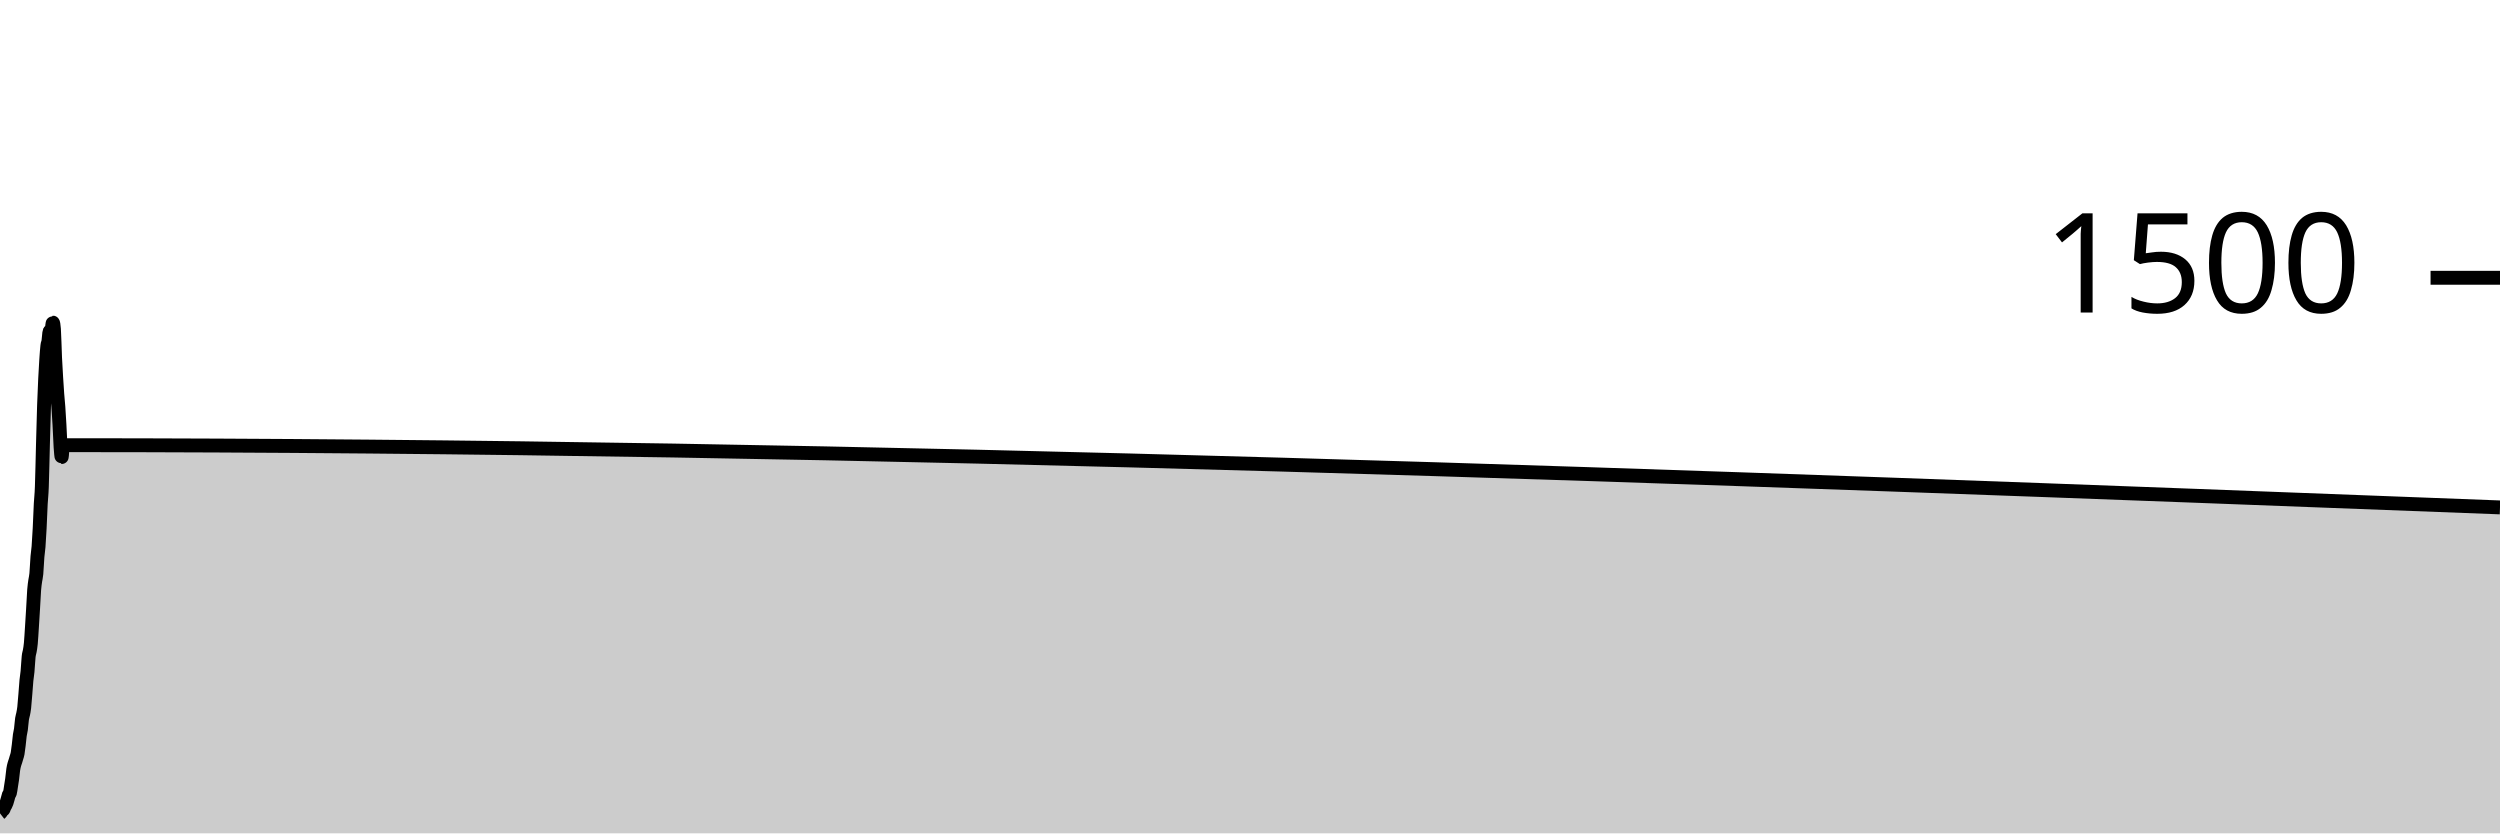
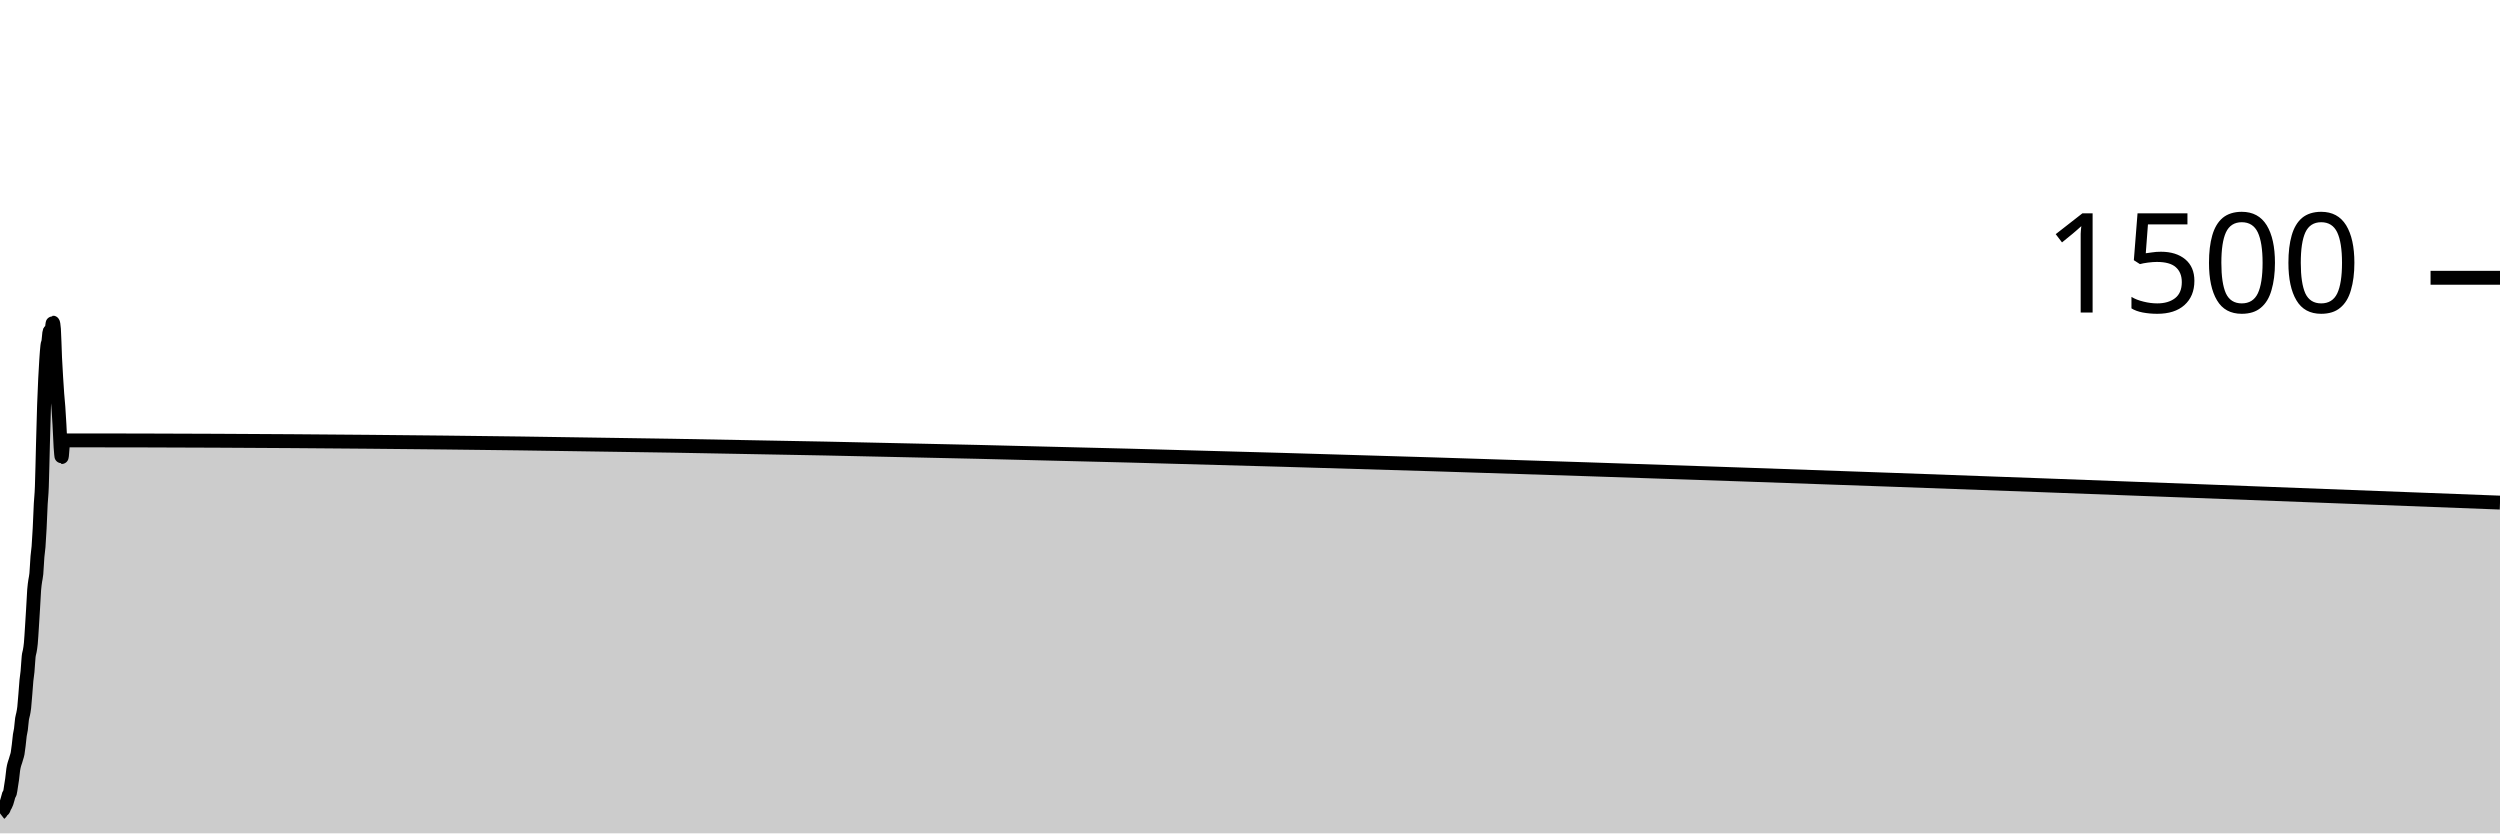
<svg xmlns="http://www.w3.org/2000/svg" viewBox="0 0 180 60">
  <g transform="translate(0,20)">
-     <path class="area" fill="rgba(0, 0, 0, 0.2)" d="M0,38.56C0.026,38.54,0.053,38.52,0.079,38.48C0.106,38.44,0.132,38.338,0.159,38.32C0.185,38.302,0.211,38.311,0.238,38.293C0.264,38.276,0.291,38.16,0.317,38.107C0.344,38.053,0.37,38.027,0.396,37.973C0.423,37.92,0.449,37.862,0.476,37.787C0.502,37.711,0.529,37.613,0.555,37.52C0.581,37.427,0.608,37.298,0.634,37.227C0.661,37.156,0.687,37.182,0.714,37.093C0.74,37.004,0.767,36.778,0.793,36.613C0.819,36.449,0.846,36.307,0.872,36.107C0.899,35.907,0.925,35.591,0.952,35.413C0.978,35.236,1.004,35.142,1.031,35.04C1.057,34.938,1.084,34.884,1.11,34.8C1.137,34.716,1.163,34.627,1.189,34.533C1.216,34.44,1.242,34.387,1.269,34.24C1.295,34.093,1.322,33.871,1.348,33.653C1.374,33.436,1.401,33.124,1.427,32.933C1.454,32.742,1.48,32.702,1.507,32.507C1.533,32.311,1.559,31.942,1.586,31.76C1.612,31.578,1.639,31.551,1.665,31.413C1.692,31.276,1.718,31.169,1.744,30.933C1.771,30.698,1.797,30.324,1.824,30C1.85,29.676,1.877,29.262,1.903,28.987C1.93,28.711,1.956,28.631,1.982,28.347C2.009,28.062,2.035,27.524,2.062,27.28C2.088,27.036,2.115,27.04,2.141,26.88C2.167,26.72,2.194,26.609,2.22,26.32C2.247,26.031,2.273,25.556,2.3,25.147C2.326,24.738,2.352,24.311,2.379,23.867C2.405,23.422,2.432,22.822,2.458,22.48C2.485,22.138,2.511,22.009,2.537,21.813C2.564,21.618,2.59,21.596,2.617,21.307C2.643,21.018,2.67,20.404,2.696,20.08C2.722,19.756,2.749,19.698,2.775,19.36C2.802,19.022,2.828,18.569,2.855,18.053C2.881,17.538,2.907,16.769,2.934,16.267C2.96,15.764,2.987,15.756,3.013,15.04C3.04,14.324,3.066,12.951,3.093,11.973C3.119,10.996,3.145,9.956,3.172,9.173C3.198,8.391,3.225,7.827,3.251,7.28C3.278,6.733,3.304,6.289,3.33,5.893C3.357,5.498,3.383,5.129,3.41,4.907C3.436,4.684,3.463,4.733,3.489,4.56C3.515,4.387,3.542,3.92,3.568,3.867C3.595,3.813,3.621,3.822,3.648,3.787C3.674,3.751,3.7,3.742,3.727,3.653C3.753,3.564,3.78,3.227,3.806,3.227C3.833,3.227,3.859,3.387,3.885,3.707C3.912,4.027,3.938,5.182,3.965,5.76C3.991,6.338,4.018,6.738,4.044,7.173C4.07,7.609,4.097,8.018,4.123,8.373C4.15,8.729,4.176,8.938,4.203,9.307C4.229,9.676,4.256,10.107,4.282,10.587C4.308,11.067,4.335,11.8,4.361,12.187C4.388,12.573,4.414,12.907,4.441,12.907C4.467,12.907,4.493,12.098,4.52,12.08C4.546,12.062,4.573,12.053,4.599,12.053C63.066,12.053,121.533,14.293,180,16.533L180,40C121.533,40,63.066,40,4.599,40C4.573,40,4.546,40,4.52,40C4.493,40,4.467,40,4.441,40C4.414,40,4.388,40,4.361,40C4.335,40,4.308,40,4.282,40C4.256,40,4.229,40,4.203,40C4.176,40,4.15,40,4.123,40C4.097,40,4.07,40,4.044,40C4.018,40,3.991,40,3.965,40C3.938,40,3.912,40,3.885,40C3.859,40,3.833,40,3.806,40C3.78,40,3.753,40,3.727,40C3.7,40,3.674,40,3.648,40C3.621,40,3.595,40,3.568,40C3.542,40,3.515,40,3.489,40C3.463,40,3.436,40,3.41,40C3.383,40,3.357,40,3.33,40C3.304,40,3.278,40,3.251,40C3.225,40,3.198,40,3.172,40C3.145,40,3.119,40,3.093,40C3.066,40,3.04,40,3.013,40C2.987,40,2.96,40,2.934,40C2.907,40,2.881,40,2.855,40C2.828,40,2.802,40,2.775,40C2.749,40,2.722,40,2.696,40C2.67,40,2.643,40,2.617,40C2.59,40,2.564,40,2.537,40C2.511,40,2.485,40,2.458,40C2.432,40,2.405,40,2.379,40C2.352,40,2.326,40,2.3,40C2.273,40,2.247,40,2.22,40C2.194,40,2.167,40,2.141,40C2.115,40,2.088,40,2.062,40C2.035,40,2.009,40,1.982,40C1.956,40,1.93,40,1.903,40C1.877,40,1.85,40,1.824,40C1.797,40,1.771,40,1.744,40C1.718,40,1.692,40,1.665,40C1.639,40,1.612,40,1.586,40C1.559,40,1.533,40,1.507,40C1.48,40,1.454,40,1.427,40C1.401,40,1.374,40,1.348,40C1.322,40,1.295,40,1.269,40C1.242,40,1.216,40,1.189,40C1.163,40,1.137,40,1.11,40C1.084,40,1.057,40,1.031,40C1.004,40,0.978,40,0.952,40C0.925,40,0.899,40,0.872,40C0.846,40,0.819,40,0.793,40C0.767,40,0.74,40,0.714,40C0.687,40,0.661,40,0.634,40C0.608,40,0.581,40,0.555,40C0.529,40,0.502,40,0.476,40C0.449,40,0.423,40,0.396,40C0.37,40,0.344,40,0.317,40C0.291,40,0.264,40,0.238,40C0.211,40,0.185,40,0.159,40C0.132,40,0.106,40,0.079,40C0.053,40,0.026,40,0,40Z" />
-     <path class="line" stroke="black" fill="none" d="M0,38.56C0.026,38.54,0.053,38.52,0.079,38.48C0.106,38.44,0.132,38.338,0.159,38.32C0.185,38.302,0.211,38.311,0.238,38.293C0.264,38.276,0.291,38.16,0.317,38.107C0.344,38.053,0.37,38.027,0.396,37.973C0.423,37.92,0.449,37.862,0.476,37.787C0.502,37.711,0.529,37.613,0.555,37.52C0.581,37.427,0.608,37.298,0.634,37.227C0.661,37.156,0.687,37.182,0.714,37.093C0.74,37.004,0.767,36.778,0.793,36.613C0.819,36.449,0.846,36.307,0.872,36.107C0.899,35.907,0.925,35.591,0.952,35.413C0.978,35.236,1.004,35.142,1.031,35.04C1.057,34.938,1.084,34.884,1.11,34.8C1.137,34.716,1.163,34.627,1.189,34.533C1.216,34.44,1.242,34.387,1.269,34.24C1.295,34.093,1.322,33.871,1.348,33.653C1.374,33.436,1.401,33.124,1.427,32.933C1.454,32.742,1.48,32.702,1.507,32.507C1.533,32.311,1.559,31.942,1.586,31.76C1.612,31.578,1.639,31.551,1.665,31.413C1.692,31.276,1.718,31.169,1.744,30.933C1.771,30.698,1.797,30.324,1.824,30C1.85,29.676,1.877,29.262,1.903,28.987C1.93,28.711,1.956,28.631,1.982,28.347C2.009,28.062,2.035,27.524,2.062,27.28C2.088,27.036,2.115,27.04,2.141,26.88C2.167,26.72,2.194,26.609,2.22,26.32C2.247,26.031,2.273,25.556,2.3,25.147C2.326,24.738,2.352,24.311,2.379,23.867C2.405,23.422,2.432,22.822,2.458,22.48C2.485,22.138,2.511,22.009,2.537,21.813C2.564,21.618,2.59,21.596,2.617,21.307C2.643,21.018,2.67,20.404,2.696,20.08C2.722,19.756,2.749,19.698,2.775,19.36C2.802,19.022,2.828,18.569,2.855,18.053C2.881,17.538,2.907,16.769,2.934,16.267C2.96,15.764,2.987,15.756,3.013,15.04C3.04,14.324,3.066,12.951,3.093,11.973C3.119,10.996,3.145,9.956,3.172,9.173C3.198,8.391,3.225,7.827,3.251,7.28C3.278,6.733,3.304,6.289,3.33,5.893C3.357,5.498,3.383,5.129,3.41,4.907C3.436,4.684,3.463,4.733,3.489,4.56C3.515,4.387,3.542,3.92,3.568,3.867C3.595,3.813,3.621,3.822,3.648,3.787C3.674,3.751,3.7,3.742,3.727,3.653C3.753,3.564,3.78,3.227,3.806,3.227C3.833,3.227,3.859,3.387,3.885,3.707C3.912,4.027,3.938,5.182,3.965,5.76C3.991,6.338,4.018,6.738,4.044,7.173C4.07,7.609,4.097,8.018,4.123,8.373C4.15,8.729,4.176,8.938,4.203,9.307C4.229,9.676,4.256,10.107,4.282,10.587C4.308,11.067,4.335,11.8,4.361,12.187C4.388,12.573,4.414,12.907,4.441,12.907C4.467,12.907,4.493,12.098,4.52,12.08C4.546,12.062,4.573,12.053,4.599,12.053C63.066,12.053,121.533,14.293,180,16.533" />
+     <path class="area" fill="rgba(0, 0, 0, 0.2)" d="M0,38.56C0.026,38.54,0.053,38.52,0.079,38.48C0.106,38.44,0.132,38.338,0.159,38.32C0.185,38.302,0.211,38.311,0.238,38.293C0.264,38.276,0.291,38.16,0.317,38.107C0.344,38.053,0.37,38.027,0.396,37.973C0.423,37.92,0.449,37.862,0.476,37.787C0.502,37.711,0.529,37.613,0.555,37.52C0.581,37.427,0.608,37.298,0.634,37.227C0.661,37.156,0.687,37.182,0.714,37.093C0.74,37.004,0.767,36.778,0.793,36.613C0.819,36.449,0.846,36.307,0.872,36.107C0.899,35.907,0.925,35.591,0.952,35.413C0.978,35.236,1.004,35.142,1.031,35.04C1.057,34.938,1.084,34.884,1.11,34.8C1.137,34.716,1.163,34.627,1.189,34.533C1.216,34.44,1.242,34.387,1.269,34.24C1.295,34.093,1.322,33.871,1.348,33.653C1.374,33.436,1.401,33.124,1.427,32.933C1.454,32.742,1.48,32.702,1.507,32.507C1.533,32.311,1.559,31.942,1.586,31.76C1.612,31.578,1.639,31.551,1.665,31.413C1.692,31.276,1.718,31.169,1.744,30.933C1.771,30.698,1.797,30.324,1.824,30C1.85,29.676,1.877,29.262,1.903,28.987C1.93,28.711,1.956,28.631,1.982,28.347C2.009,28.062,2.035,27.524,2.062,27.28C2.088,27.036,2.115,27.04,2.141,26.88C2.167,26.72,2.194,26.609,2.22,26.32C2.247,26.031,2.273,25.556,2.3,25.147C2.326,24.738,2.352,24.311,2.379,23.867C2.405,23.422,2.432,22.822,2.458,22.48C2.485,22.138,2.511,22.009,2.537,21.813C2.564,21.618,2.59,21.596,2.617,21.307C2.643,21.018,2.67,20.404,2.696,20.08C2.722,19.756,2.749,19.698,2.775,19.36C2.802,19.022,2.828,18.569,2.855,18.053C2.881,17.538,2.907,16.769,2.934,16.267C2.96,15.764,2.987,15.756,3.013,15.04C3.04,14.324,3.066,12.951,3.093,11.973C3.119,10.996,3.145,9.956,3.172,9.173C3.198,8.391,3.225,7.827,3.251,7.28C3.278,6.733,3.304,6.289,3.33,5.893C3.357,5.498,3.383,5.129,3.41,4.907C3.436,4.684,3.463,4.733,3.489,4.56C3.515,4.387,3.542,3.92,3.568,3.867C3.595,3.813,3.621,3.822,3.648,3.787C3.674,3.751,3.7,3.742,3.727,3.653C3.753,3.564,3.78,3.227,3.806,3.227C3.833,3.227,3.859,3.387,3.885,3.707C3.912,4.027,3.938,5.182,3.965,5.76C3.991,6.338,4.018,6.738,4.044,7.173C4.07,7.609,4.097,8.018,4.123,8.373C4.15,8.729,4.176,8.938,4.203,9.307C4.229,9.676,4.256,10.107,4.282,10.587C4.308,11.067,4.335,11.8,4.361,12.187C4.388,12.573,4.414,12.907,4.441,12.907C4.467,12.907,4.493,12.28,4.52,12.08C4.546,11.88,4.573,11.707,4.599,11.707C63.066,11.707,121.533,13.947,180,16.187L180,40C121.533,40,63.066,40,4.599,40C4.573,40,4.546,40,4.52,40C4.493,40,4.467,40,4.441,40C4.414,40,4.388,40,4.361,40C4.335,40,4.308,40,4.282,40C4.256,40,4.229,40,4.203,40C4.176,40,4.15,40,4.123,40C4.097,40,4.07,40,4.044,40C4.018,40,3.991,40,3.965,40C3.938,40,3.912,40,3.885,40C3.859,40,3.833,40,3.806,40C3.78,40,3.753,40,3.727,40C3.7,40,3.674,40,3.648,40C3.621,40,3.595,40,3.568,40C3.542,40,3.515,40,3.489,40C3.463,40,3.436,40,3.41,40C3.383,40,3.357,40,3.33,40C3.304,40,3.278,40,3.251,40C3.225,40,3.198,40,3.172,40C3.145,40,3.119,40,3.093,40C3.066,40,3.04,40,3.013,40C2.987,40,2.96,40,2.934,40C2.907,40,2.881,40,2.855,40C2.828,40,2.802,40,2.775,40C2.749,40,2.722,40,2.696,40C2.67,40,2.643,40,2.617,40C2.59,40,2.564,40,2.537,40C2.511,40,2.485,40,2.458,40C2.432,40,2.405,40,2.379,40C2.352,40,2.326,40,2.3,40C2.273,40,2.247,40,2.22,40C2.194,40,2.167,40,2.141,40C2.115,40,2.088,40,2.062,40C2.035,40,2.009,40,1.982,40C1.956,40,1.93,40,1.903,40C1.877,40,1.85,40,1.824,40C1.797,40,1.771,40,1.744,40C1.718,40,1.692,40,1.665,40C1.639,40,1.612,40,1.586,40C1.559,40,1.533,40,1.507,40C1.48,40,1.454,40,1.427,40C1.401,40,1.374,40,1.348,40C1.322,40,1.295,40,1.269,40C1.242,40,1.216,40,1.189,40C1.163,40,1.137,40,1.11,40C1.084,40,1.057,40,1.031,40C1.004,40,0.978,40,0.952,40C0.925,40,0.899,40,0.872,40C0.846,40,0.819,40,0.793,40C0.767,40,0.74,40,0.714,40C0.687,40,0.661,40,0.634,40C0.608,40,0.581,40,0.555,40C0.529,40,0.502,40,0.476,40C0.449,40,0.423,40,0.396,40C0.37,40,0.344,40,0.317,40C0.291,40,0.264,40,0.238,40C0.211,40,0.185,40,0.159,40C0.132,40,0.106,40,0.079,40C0.053,40,0.026,40,0,40Z" />
+     <path class="line" stroke="black" fill="none" d="M0,38.56C0.026,38.54,0.053,38.52,0.079,38.48C0.106,38.44,0.132,38.338,0.159,38.32C0.185,38.302,0.211,38.311,0.238,38.293C0.264,38.276,0.291,38.16,0.317,38.107C0.344,38.053,0.37,38.027,0.396,37.973C0.423,37.92,0.449,37.862,0.476,37.787C0.502,37.711,0.529,37.613,0.555,37.52C0.581,37.427,0.608,37.298,0.634,37.227C0.661,37.156,0.687,37.182,0.714,37.093C0.74,37.004,0.767,36.778,0.793,36.613C0.819,36.449,0.846,36.307,0.872,36.107C0.899,35.907,0.925,35.591,0.952,35.413C0.978,35.236,1.004,35.142,1.031,35.04C1.057,34.938,1.084,34.884,1.11,34.8C1.137,34.716,1.163,34.627,1.189,34.533C1.216,34.44,1.242,34.387,1.269,34.24C1.295,34.093,1.322,33.871,1.348,33.653C1.374,33.436,1.401,33.124,1.427,32.933C1.454,32.742,1.48,32.702,1.507,32.507C1.533,32.311,1.559,31.942,1.586,31.76C1.612,31.578,1.639,31.551,1.665,31.413C1.692,31.276,1.718,31.169,1.744,30.933C1.771,30.698,1.797,30.324,1.824,30C1.85,29.676,1.877,29.262,1.903,28.987C1.93,28.711,1.956,28.631,1.982,28.347C2.009,28.062,2.035,27.524,2.062,27.28C2.088,27.036,2.115,27.04,2.141,26.88C2.167,26.72,2.194,26.609,2.22,26.32C2.247,26.031,2.273,25.556,2.3,25.147C2.326,24.738,2.352,24.311,2.379,23.867C2.405,23.422,2.432,22.822,2.458,22.48C2.485,22.138,2.511,22.009,2.537,21.813C2.564,21.618,2.59,21.596,2.617,21.307C2.643,21.018,2.67,20.404,2.696,20.08C2.722,19.756,2.749,19.698,2.775,19.36C2.802,19.022,2.828,18.569,2.855,18.053C2.881,17.538,2.907,16.769,2.934,16.267C2.96,15.764,2.987,15.756,3.013,15.04C3.04,14.324,3.066,12.951,3.093,11.973C3.119,10.996,3.145,9.956,3.172,9.173C3.198,8.391,3.225,7.827,3.251,7.28C3.278,6.733,3.304,6.289,3.33,5.893C3.357,5.498,3.383,5.129,3.41,4.907C3.436,4.684,3.463,4.733,3.489,4.56C3.515,4.387,3.542,3.92,3.568,3.867C3.595,3.813,3.621,3.822,3.648,3.787C3.674,3.751,3.7,3.742,3.727,3.653C3.753,3.564,3.78,3.227,3.806,3.227C3.833,3.227,3.859,3.387,3.885,3.707C3.912,4.027,3.938,5.182,3.965,5.76C3.991,6.338,4.018,6.738,4.044,7.173C4.07,7.609,4.097,8.018,4.123,8.373C4.15,8.729,4.176,8.938,4.203,9.307C4.229,9.676,4.256,10.107,4.282,10.587C4.308,11.067,4.335,11.8,4.361,12.187C4.388,12.573,4.414,12.907,4.441,12.907C4.467,12.907,4.493,12.28,4.52,12.08C4.546,11.88,4.573,11.707,4.599,11.707C63.066,11.707,121.533,13.947,180,16.187" />
    <path class="axis-ceiling" stroke-width="1" stroke="black" fill="none" d="M175,0L180,0" />
    <text class="axis-ceiling-label" font-family="sans-serif" text-anchor="end" font-size="10px" x="170" y="2.5">1500</text>
  </g>
</svg>
